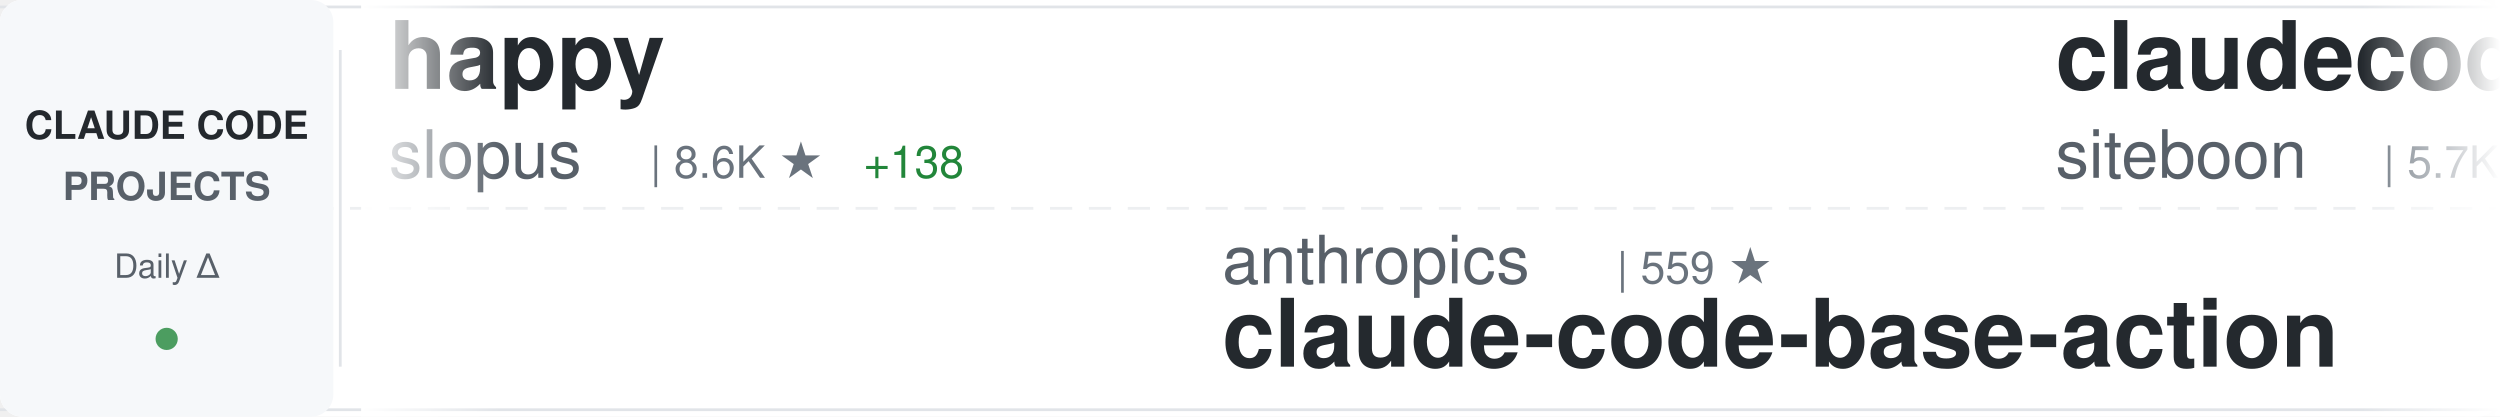
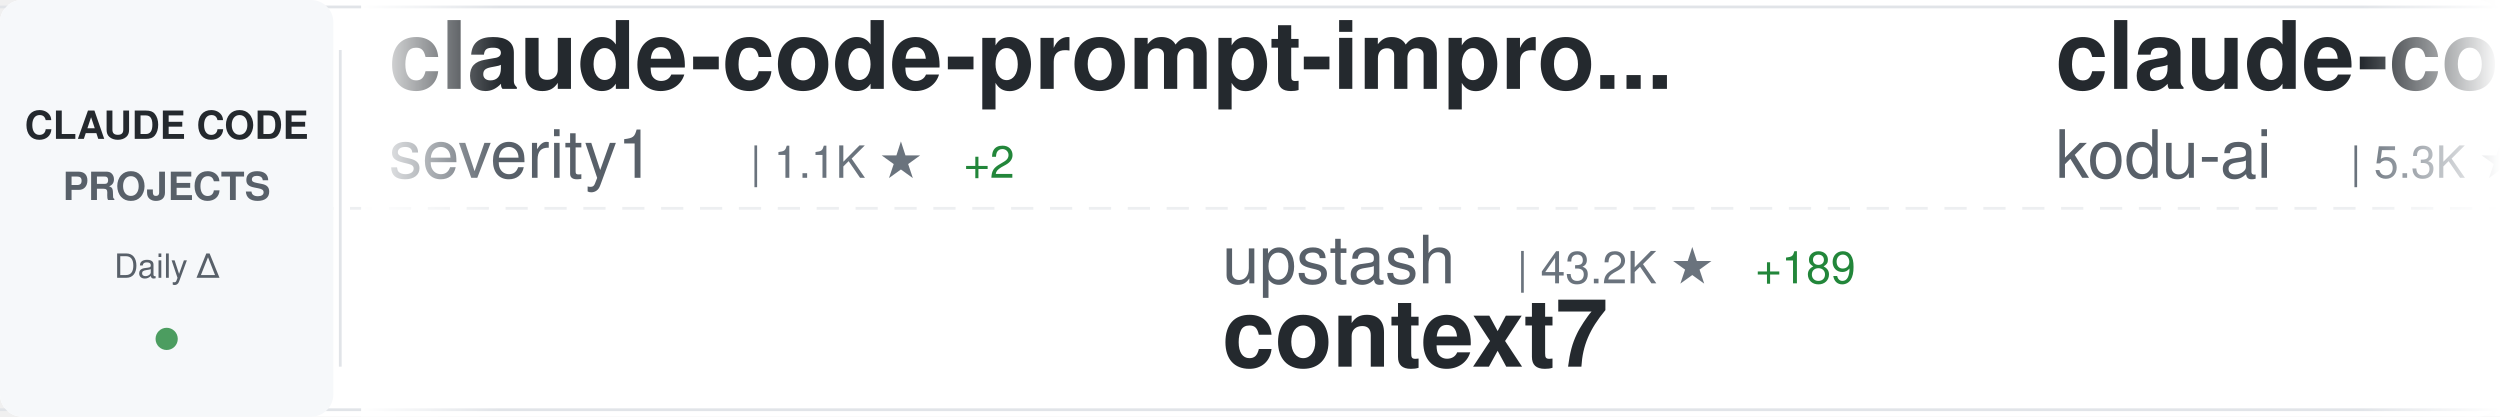
<svg xmlns="http://www.w3.org/2000/svg" width="900" height="150">
  <defs>
    <linearGradient id="awesomeLeftFade" x1="0%" y1="0%" x2="100%" y2="0%">
      <stop offset="0%" style="stop-color:#ffffff;stop-opacity:1" />
      <stop offset="100%" style="stop-color:#ffffff;stop-opacity:0" />
    </linearGradient>
    <linearGradient id="awesomeRightFade" x1="0%" y1="0%" x2="100%" y2="0%">
      <stop offset="0%" style="stop-color:#ffffff;stop-opacity:0" />
      <stop offset="100%" style="stop-color:#ffffff;stop-opacity:1" />
    </linearGradient>
  </defs>
  <rect width="900" height="150" fill="#ffffff" rx="8" />
  <rect x="0" y="2" width="900" height="1" fill="#e1e4e8" />
  <rect x="0" y="147" width="900" height="1" fill="#e1e4e8" />
  <line x1="0" y1="75" x2="900" y2="75" stroke="#e1e4e8" stroke-width="1" stroke-dasharray="8 6" opacity="0.6" />
  <rect x="0" y="0" width="120" height="150" fill="#f6f8fa" rx="8" />
  <text x="60" y="50" font-family="-apple-system, BlinkMacSystemFont, 'Segoe UI', Helvetica, Arial, sans-serif" font-size="14" font-weight="600" fill="#24292e" text-anchor="middle">CLAUDE CODE</text>
  <text x="60" y="72" font-family="-apple-system, BlinkMacSystemFont, 'Segoe UI', Helvetica, Arial, sans-serif" font-size="14" font-weight="600" fill="#586069" text-anchor="middle">PROJECTS</text>
  <text x="60" y="100" font-family="-apple-system, BlinkMacSystemFont, 'Segoe UI', Helvetica, Arial, sans-serif" font-size="12" font-weight="500" fill="#586069" text-anchor="middle">Daily Δ</text>
  <circle cx="60" cy="122" r="4" fill="#22863a" opacity="0.8" />
  <rect x="122" y="18" width="1" height="114" fill="#e1e4e8" />
  <clipPath id="awesomeTickerClip">
    <rect x="130" y="0" width="770" height="150" />
  </clipPath>
  <g clip-path="url(#awesomeTickerClip)">
    <g id="awesomeTickerItems">
      <animateTransform attributeName="transform" attributeType="XML" type="translate" from="0 0" to="-3000 0" dur="54s" repeatCount="indefinite" />
      <g transform="translate(0, 0)">
-         <text x="140" y="32" font-family="-apple-system, BlinkMacSystemFont, 'Segoe UI', Helvetica, Arial, sans-serif" font-size="34" font-weight="600" fill="#24292e">happy</text>
-         <text x="140" y="64" font-family="-apple-system, BlinkMacSystemFont, 'Segoe UI', Helvetica, Arial, sans-serif" font-size="24" font-weight="400" fill="#586069">slopus</text>
-         <text x="234" y="64" font-family="-apple-system, BlinkMacSystemFont, 'Segoe UI', Helvetica, Arial, sans-serif" font-size="16" font-weight="500" fill="#6a737d">| 8.6K ★</text>
-         <text x="311" y="64" font-family="-apple-system, BlinkMacSystemFont, 'Segoe UI', Helvetica, Arial, sans-serif" font-size="16" font-weight="500" fill="#22863a"> +138</text>
+         <text x="140" y="32" font-family="-apple-system, BlinkMacSystemFont, 'Segoe UI', Helvetica, Arial, sans-serif" font-size="34" font-weight="600" fill="#24292e">claude-code-prompt-impro...</text>
+         <text x="140" y="64" font-family="-apple-system, BlinkMacSystemFont, 'Segoe UI', Helvetica, Arial, sans-serif" font-size="24" font-weight="400" fill="#586069">severity1</text>
+         <text x="270" y="64" font-family="-apple-system, BlinkMacSystemFont, 'Segoe UI', Helvetica, Arial, sans-serif" font-size="16" font-weight="500" fill="#6a737d">| 1.1K ★</text>
+         <text x="347" y="64" font-family="-apple-system, BlinkMacSystemFont, 'Segoe UI', Helvetica, Arial, sans-serif" font-size="16" font-weight="500" fill="#22863a"> +2</text>
      </g>
      <g transform="translate(300, 0)">
+         <text x="140" y="102" font-family="-apple-system, BlinkMacSystemFont, 'Segoe UI', Helvetica, Arial, sans-serif" font-size="24" font-weight="400" fill="#586069">upstash</text>
+         <text x="246" y="102" font-family="-apple-system, BlinkMacSystemFont, 'Segoe UI', Helvetica, Arial, sans-serif" font-size="16" font-weight="500" fill="#6a737d">| 43.2K ★</text>
+         <text x="332" y="102" font-family="-apple-system, BlinkMacSystemFont, 'Segoe UI', Helvetica, Arial, sans-serif" font-size="16" font-weight="500" fill="#22863a"> +189</text>
+         <text x="140" y="132" font-family="-apple-system, BlinkMacSystemFont, 'Segoe UI', Helvetica, Arial, sans-serif" font-size="34" font-weight="600" fill="#24292e">context7</text>
+       </g>
+       <g transform="translate(600, 0)">
+         <text x="140" y="32" font-family="-apple-system, BlinkMacSystemFont, 'Segoe UI', Helvetica, Arial, sans-serif" font-size="34" font-weight="600" fill="#24292e">claude-coder</text>
+         <text x="140" y="64" font-family="-apple-system, BlinkMacSystemFont, 'Segoe UI', Helvetica, Arial, sans-serif" font-size="24" font-weight="400" fill="#586069">kodu-ai</text>
+         <text x="246" y="64" font-family="-apple-system, BlinkMacSystemFont, 'Segoe UI', Helvetica, Arial, sans-serif" font-size="16" font-weight="500" fill="#6a737d">| 5.3K ★</text>
+       </g>
+       <g transform="translate(900, 0)">
+         <text x="140" y="102" font-family="-apple-system, BlinkMacSystemFont, 'Segoe UI', Helvetica, Arial, sans-serif" font-size="24" font-weight="400" fill="#586069">alirezarezvani</text>
+         <text x="330" y="102" font-family="-apple-system, BlinkMacSystemFont, 'Segoe UI', Helvetica, Arial, sans-serif" font-size="16" font-weight="500" fill="#6a737d">| 449 ★</text>
+         <text x="398" y="102" font-family="-apple-system, BlinkMacSystemFont, 'Segoe UI', Helvetica, Arial, sans-serif" font-size="16" font-weight="500" fill="#22863a"> +4</text>
+         <text x="140" y="132" font-family="-apple-system, BlinkMacSystemFont, 'Segoe UI', Helvetica, Arial, sans-serif" font-size="34" font-weight="600" fill="#24292e">claude-code-tresor</text>
+       </g>
+       <g transform="translate(1200, 0)">
+         <text x="140" y="32" font-family="-apple-system, BlinkMacSystemFont, 'Segoe UI', Helvetica, Arial, sans-serif" font-size="34" font-weight="600" fill="#24292e">claude-code-reverse</text>
+         <text x="140" y="64" font-family="-apple-system, BlinkMacSystemFont, 'Segoe UI', Helvetica, Arial, sans-serif" font-size="24" font-weight="400" fill="#586069">Yuyz0112</text>
+         <text x="258" y="64" font-family="-apple-system, BlinkMacSystemFont, 'Segoe UI', Helvetica, Arial, sans-serif" font-size="16" font-weight="500" fill="#6a737d">| 2.0K ★</text>
+         <text x="335" y="64" font-family="-apple-system, BlinkMacSystemFont, 'Segoe UI', Helvetica, Arial, sans-serif" font-size="16" font-weight="500" fill="#22863a"> +8</text>
+       </g>
+       <g transform="translate(1500, 0)">
        <text x="140" y="102" font-family="-apple-system, BlinkMacSystemFont, 'Segoe UI', Helvetica, Arial, sans-serif" font-size="24" font-weight="400" fill="#586069">anthropics</text>
        <text x="282" y="102" font-family="-apple-system, BlinkMacSystemFont, 'Segoe UI', Helvetica, Arial, sans-serif" font-size="16" font-weight="500" fill="#6a737d">| 559 ★</text>
        <text x="140" y="132" font-family="-apple-system, BlinkMacSystemFont, 'Segoe UI', Helvetica, Arial, sans-serif" font-size="34" font-weight="600" fill="#24292e">claude-code-base-action</text>
      </g>
-       <g transform="translate(600, 0)">
-         <text x="140" y="32" font-family="-apple-system, BlinkMacSystemFont, 'Segoe UI', Helvetica, Arial, sans-serif" font-size="34" font-weight="600" fill="#24292e">claudecodeui</text>
-         <text x="140" y="64" font-family="-apple-system, BlinkMacSystemFont, 'Segoe UI', Helvetica, Arial, sans-serif" font-size="24" font-weight="400" fill="#586069">siteboon</text>
-         <text x="258" y="64" font-family="-apple-system, BlinkMacSystemFont, 'Segoe UI', Helvetica, Arial, sans-serif" font-size="16" font-weight="500" fill="#6a737d">| 5.7K ★</text>
-         <text x="335" y="64" font-family="-apple-system, BlinkMacSystemFont, 'Segoe UI', Helvetica, Arial, sans-serif" font-size="16" font-weight="500" fill="#22863a"> +16</text>
-       </g>
-       <g transform="translate(900, 0)">
-         <text x="140" y="102" font-family="-apple-system, BlinkMacSystemFont, 'Segoe UI', Helvetica, Arial, sans-serif" font-size="24" font-weight="400" fill="#586069">VoltAgent</text>
-         <text x="270" y="102" font-family="-apple-system, BlinkMacSystemFont, 'Segoe UI', Helvetica, Arial, sans-serif" font-size="16" font-weight="500" fill="#6a737d">| 8.6K ★</text>
-         <text x="347" y="102" font-family="-apple-system, BlinkMacSystemFont, 'Segoe UI', Helvetica, Arial, sans-serif" font-size="16" font-weight="500" fill="#22863a"> +80</text>
-         <text x="140" y="132" font-family="-apple-system, BlinkMacSystemFont, 'Segoe UI', Helvetica, Arial, sans-serif" font-size="34" font-weight="600" fill="#24292e">awesome-claude-code-suba...</text>
-       </g>
-       <g transform="translate(1200, 0)">
-         <text x="140" y="32" font-family="-apple-system, BlinkMacSystemFont, 'Segoe UI', Helvetica, Arial, sans-serif" font-size="34" font-weight="600" fill="#24292e">claude-agent-sdk-python</text>
-         <text x="140" y="64" font-family="-apple-system, BlinkMacSystemFont, 'Segoe UI', Helvetica, Arial, sans-serif" font-size="24" font-weight="400" fill="#586069">anthropics</text>
-         <text x="282" y="64" font-family="-apple-system, BlinkMacSystemFont, 'Segoe UI', Helvetica, Arial, sans-serif" font-size="16" font-weight="500" fill="#6a737d">| 4.3K ★</text>
-         <text x="359" y="64" font-family="-apple-system, BlinkMacSystemFont, 'Segoe UI', Helvetica, Arial, sans-serif" font-size="16" font-weight="500" fill="#22863a"> +19</text>
-       </g>
-       <g transform="translate(1500, 0)">
-         <text x="140" y="102" font-family="-apple-system, BlinkMacSystemFont, 'Segoe UI', Helvetica, Arial, sans-serif" font-size="24" font-weight="400" fill="#586069">timothywarner-org</text>
-         <text x="366" y="102" font-family="-apple-system, BlinkMacSystemFont, 'Segoe UI', Helvetica, Arial, sans-serif" font-size="16" font-weight="500" fill="#6a737d">| 192 ★</text>
-         <text x="434" y="102" font-family="-apple-system, BlinkMacSystemFont, 'Segoe UI', Helvetica, Arial, sans-serif" font-size="16" font-weight="500" fill="#22863a"> +3</text>
-         <text x="140" y="132" font-family="-apple-system, BlinkMacSystemFont, 'Segoe UI', Helvetica, Arial, sans-serif" font-size="34" font-weight="600" fill="#24292e">claude-code</text>
-       </g>
      <g transform="translate(1800, 0)">
-         <text x="140" y="32" font-family="-apple-system, BlinkMacSystemFont, 'Segoe UI', Helvetica, Arial, sans-serif" font-size="34" font-weight="600" fill="#24292e">superpowers</text>
-         <text x="140" y="64" font-family="-apple-system, BlinkMacSystemFont, 'Segoe UI', Helvetica, Arial, sans-serif" font-size="24" font-weight="400" fill="#586069">obra</text>
-         <text x="210" y="64" font-family="-apple-system, BlinkMacSystemFont, 'Segoe UI', Helvetica, Arial, sans-serif" font-size="16" font-weight="500" fill="#6a737d">| 34.6K ★</text>
-         <text x="296" y="64" font-family="-apple-system, BlinkMacSystemFont, 'Segoe UI', Helvetica, Arial, sans-serif" font-size="16" font-weight="500" fill="#22863a"> +1.2K</text>
+         <text x="140" y="32" font-family="-apple-system, BlinkMacSystemFont, 'Segoe UI', Helvetica, Arial, sans-serif" font-size="34" font-weight="600" fill="#24292e">claude-code.nvim</text>
+         <text x="140" y="64" font-family="-apple-system, BlinkMacSystemFont, 'Segoe UI', Helvetica, Arial, sans-serif" font-size="24" font-weight="400" fill="#586069">greggh</text>
+         <text x="234" y="64" font-family="-apple-system, BlinkMacSystemFont, 'Segoe UI', Helvetica, Arial, sans-serif" font-size="16" font-weight="500" fill="#6a737d">| 1.7K ★</text>
+         <text x="311" y="64" font-family="-apple-system, BlinkMacSystemFont, 'Segoe UI', Helvetica, Arial, sans-serif" font-size="16" font-weight="500" fill="#22863a"> +3</text>
      </g>
      <g transform="translate(2100, 0)">
-         <text x="140" y="102" font-family="-apple-system, BlinkMacSystemFont, 'Segoe UI', Helvetica, Arial, sans-serif" font-size="24" font-weight="400" fill="#586069">fuergaosi233</text>
-         <text x="306" y="102" font-family="-apple-system, BlinkMacSystemFont, 'Segoe UI', Helvetica, Arial, sans-serif" font-size="16" font-weight="500" fill="#6a737d">| 1.9K ★</text>
-         <text x="383" y="102" font-family="-apple-system, BlinkMacSystemFont, 'Segoe UI', Helvetica, Arial, sans-serif" font-size="16" font-weight="500" fill="#22863a"> +4</text>
-         <text x="140" y="132" font-family="-apple-system, BlinkMacSystemFont, 'Segoe UI', Helvetica, Arial, sans-serif" font-size="34" font-weight="600" fill="#24292e">claude-code-proxy</text>
+         <text x="140" y="102" font-family="-apple-system, BlinkMacSystemFont, 'Segoe UI', Helvetica, Arial, sans-serif" font-size="24" font-weight="400" fill="#586069">darcyegb</text>
+         <text x="258" y="102" font-family="-apple-system, BlinkMacSystemFont, 'Segoe UI', Helvetica, Arial, sans-serif" font-size="16" font-weight="500" fill="#6a737d">| 490 ★</text>
+         <text x="326" y="102" font-family="-apple-system, BlinkMacSystemFont, 'Segoe UI', Helvetica, Arial, sans-serif" font-size="16" font-weight="500" fill="#22863a"> +4</text>
+         <text x="140" y="132" font-family="-apple-system, BlinkMacSystemFont, 'Segoe UI', Helvetica, Arial, sans-serif" font-size="34" font-weight="600" fill="#24292e">ClaudeCodeAgents</text>
      </g>
      <g transform="translate(2400, 0)">
-         <text x="140" y="32" font-family="-apple-system, BlinkMacSystemFont, 'Segoe UI', Helvetica, Arial, sans-serif" font-size="34" font-weight="600" fill="#24292e">Claudable</text>
-         <text x="140" y="64" font-family="-apple-system, BlinkMacSystemFont, 'Segoe UI', Helvetica, Arial, sans-serif" font-size="24" font-weight="400" fill="#586069">opactorai</text>
-         <text x="270" y="64" font-family="-apple-system, BlinkMacSystemFont, 'Segoe UI', Helvetica, Arial, sans-serif" font-size="16" font-weight="500" fill="#6a737d">| 3.7K ★</text>
-         <text x="347" y="64" font-family="-apple-system, BlinkMacSystemFont, 'Segoe UI', Helvetica, Arial, sans-serif" font-size="16" font-weight="500" fill="#22863a"> +9</text>
+         <text x="140" y="32" font-family="-apple-system, BlinkMacSystemFont, 'Segoe UI', Helvetica, Arial, sans-serif" font-size="34" font-weight="600" fill="#24292e">Claude-Code-Communicatio...</text>
+         <text x="140" y="64" font-family="-apple-system, BlinkMacSystemFont, 'Segoe UI', Helvetica, Arial, sans-serif" font-size="24" font-weight="400" fill="#586069">nishimoto265</text>
+         <text x="306" y="64" font-family="-apple-system, BlinkMacSystemFont, 'Segoe UI', Helvetica, Arial, sans-serif" font-size="16" font-weight="500" fill="#6a737d">| 478 ★</text>
+         <text x="374" y="64" font-family="-apple-system, BlinkMacSystemFont, 'Segoe UI', Helvetica, Arial, sans-serif" font-size="16" font-weight="500" fill="#22863a"> +1</text>
      </g>
      <g transform="translate(2700, 0)">
-         <text x="140" y="102" font-family="-apple-system, BlinkMacSystemFont, 'Segoe UI', Helvetica, Arial, sans-serif" font-size="24" font-weight="400" fill="#586069">Cranot</text>
-         <text x="234" y="102" font-family="-apple-system, BlinkMacSystemFont, 'Segoe UI', Helvetica, Arial, sans-serif" font-size="16" font-weight="500" fill="#6a737d">| 2.3K ★</text>
-         <text x="311" y="102" font-family="-apple-system, BlinkMacSystemFont, 'Segoe UI', Helvetica, Arial, sans-serif" font-size="16" font-weight="500" fill="#22863a"> +5</text>
-         <text x="140" y="132" font-family="-apple-system, BlinkMacSystemFont, 'Segoe UI', Helvetica, Arial, sans-serif" font-size="34" font-weight="600" fill="#24292e">claude-code-guide</text>
+         <text x="140" y="102" font-family="-apple-system, BlinkMacSystemFont, 'Segoe UI', Helvetica, Arial, sans-serif" font-size="24" font-weight="400" fill="#586069">gurusup</text>
+         <text x="246" y="102" font-family="-apple-system, BlinkMacSystemFont, 'Segoe UI', Helvetica, Arial, sans-serif" font-size="16" font-weight="500" fill="#6a737d">| 71 ★</text>
+         <text x="140" y="132" font-family="-apple-system, BlinkMacSystemFont, 'Segoe UI', Helvetica, Arial, sans-serif" font-size="34" font-weight="600" fill="#24292e">claude-code-demo</text>
      </g>
      <g transform="translate(3000, 0)">
-         <text x="140" y="32" font-family="-apple-system, BlinkMacSystemFont, 'Segoe UI', Helvetica, Arial, sans-serif" font-size="34" font-weight="600" fill="#24292e">happy</text>
-         <text x="140" y="64" font-family="-apple-system, BlinkMacSystemFont, 'Segoe UI', Helvetica, Arial, sans-serif" font-size="24" font-weight="400" fill="#586069">slopus</text>
-         <text x="234" y="64" font-family="-apple-system, BlinkMacSystemFont, 'Segoe UI', Helvetica, Arial, sans-serif" font-size="16" font-weight="500" fill="#6a737d">| 8.6K ★</text>
-         <text x="311" y="64" font-family="-apple-system, BlinkMacSystemFont, 'Segoe UI', Helvetica, Arial, sans-serif" font-size="16" font-weight="500" fill="#22863a"> +138</text>
+         <text x="140" y="32" font-family="-apple-system, BlinkMacSystemFont, 'Segoe UI', Helvetica, Arial, sans-serif" font-size="34" font-weight="600" fill="#24292e">claude-code-prompt-impro...</text>
+         <text x="140" y="64" font-family="-apple-system, BlinkMacSystemFont, 'Segoe UI', Helvetica, Arial, sans-serif" font-size="24" font-weight="400" fill="#586069">severity1</text>
+         <text x="270" y="64" font-family="-apple-system, BlinkMacSystemFont, 'Segoe UI', Helvetica, Arial, sans-serif" font-size="16" font-weight="500" fill="#6a737d">| 1.1K ★</text>
+         <text x="347" y="64" font-family="-apple-system, BlinkMacSystemFont, 'Segoe UI', Helvetica, Arial, sans-serif" font-size="16" font-weight="500" fill="#22863a"> +2</text>
      </g>
      <g transform="translate(3300, 0)">
-         <text x="140" y="102" font-family="-apple-system, BlinkMacSystemFont, 'Segoe UI', Helvetica, Arial, sans-serif" font-size="24" font-weight="400" fill="#586069">anthropics</text>
-         <text x="282" y="102" font-family="-apple-system, BlinkMacSystemFont, 'Segoe UI', Helvetica, Arial, sans-serif" font-size="16" font-weight="500" fill="#6a737d">| 559 ★</text>
-         <text x="140" y="132" font-family="-apple-system, BlinkMacSystemFont, 'Segoe UI', Helvetica, Arial, sans-serif" font-size="34" font-weight="600" fill="#24292e">claude-code-base-action</text>
+         <text x="140" y="102" font-family="-apple-system, BlinkMacSystemFont, 'Segoe UI', Helvetica, Arial, sans-serif" font-size="24" font-weight="400" fill="#586069">upstash</text>
+         <text x="246" y="102" font-family="-apple-system, BlinkMacSystemFont, 'Segoe UI', Helvetica, Arial, sans-serif" font-size="16" font-weight="500" fill="#6a737d">| 43.2K ★</text>
+         <text x="332" y="102" font-family="-apple-system, BlinkMacSystemFont, 'Segoe UI', Helvetica, Arial, sans-serif" font-size="16" font-weight="500" fill="#22863a"> +189</text>
+         <text x="140" y="132" font-family="-apple-system, BlinkMacSystemFont, 'Segoe UI', Helvetica, Arial, sans-serif" font-size="34" font-weight="600" fill="#24292e">context7</text>
      </g>
      <g transform="translate(3600, 0)">
-         <text x="140" y="32" font-family="-apple-system, BlinkMacSystemFont, 'Segoe UI', Helvetica, Arial, sans-serif" font-size="34" font-weight="600" fill="#24292e">claudecodeui</text>
-         <text x="140" y="64" font-family="-apple-system, BlinkMacSystemFont, 'Segoe UI', Helvetica, Arial, sans-serif" font-size="24" font-weight="400" fill="#586069">siteboon</text>
-         <text x="258" y="64" font-family="-apple-system, BlinkMacSystemFont, 'Segoe UI', Helvetica, Arial, sans-serif" font-size="16" font-weight="500" fill="#6a737d">| 5.7K ★</text>
-         <text x="335" y="64" font-family="-apple-system, BlinkMacSystemFont, 'Segoe UI', Helvetica, Arial, sans-serif" font-size="16" font-weight="500" fill="#22863a"> +16</text>
+         <text x="140" y="32" font-family="-apple-system, BlinkMacSystemFont, 'Segoe UI', Helvetica, Arial, sans-serif" font-size="34" font-weight="600" fill="#24292e">claude-coder</text>
+         <text x="140" y="64" font-family="-apple-system, BlinkMacSystemFont, 'Segoe UI', Helvetica, Arial, sans-serif" font-size="24" font-weight="400" fill="#586069">kodu-ai</text>
+         <text x="246" y="64" font-family="-apple-system, BlinkMacSystemFont, 'Segoe UI', Helvetica, Arial, sans-serif" font-size="16" font-weight="500" fill="#6a737d">| 5.3K ★</text>
      </g>
      <g transform="translate(3900, 0)">
-         <text x="140" y="102" font-family="-apple-system, BlinkMacSystemFont, 'Segoe UI', Helvetica, Arial, sans-serif" font-size="24" font-weight="400" fill="#586069">VoltAgent</text>
-         <text x="270" y="102" font-family="-apple-system, BlinkMacSystemFont, 'Segoe UI', Helvetica, Arial, sans-serif" font-size="16" font-weight="500" fill="#6a737d">| 8.6K ★</text>
-         <text x="347" y="102" font-family="-apple-system, BlinkMacSystemFont, 'Segoe UI', Helvetica, Arial, sans-serif" font-size="16" font-weight="500" fill="#22863a"> +80</text>
-         <text x="140" y="132" font-family="-apple-system, BlinkMacSystemFont, 'Segoe UI', Helvetica, Arial, sans-serif" font-size="34" font-weight="600" fill="#24292e">awesome-claude-code-suba...</text>
+         <text x="140" y="102" font-family="-apple-system, BlinkMacSystemFont, 'Segoe UI', Helvetica, Arial, sans-serif" font-size="24" font-weight="400" fill="#586069">alirezarezvani</text>
+         <text x="330" y="102" font-family="-apple-system, BlinkMacSystemFont, 'Segoe UI', Helvetica, Arial, sans-serif" font-size="16" font-weight="500" fill="#6a737d">| 449 ★</text>
+         <text x="398" y="102" font-family="-apple-system, BlinkMacSystemFont, 'Segoe UI', Helvetica, Arial, sans-serif" font-size="16" font-weight="500" fill="#22863a"> +4</text>
+         <text x="140" y="132" font-family="-apple-system, BlinkMacSystemFont, 'Segoe UI', Helvetica, Arial, sans-serif" font-size="34" font-weight="600" fill="#24292e">claude-code-tresor</text>
      </g>
    </g>
  </g>
  <rect x="130" y="0" width="50" height="150" fill="url(#awesomeLeftFade)" />
  <rect x="850" y="0" width="50" height="150" fill="url(#awesomeRightFade)" />
</svg>
